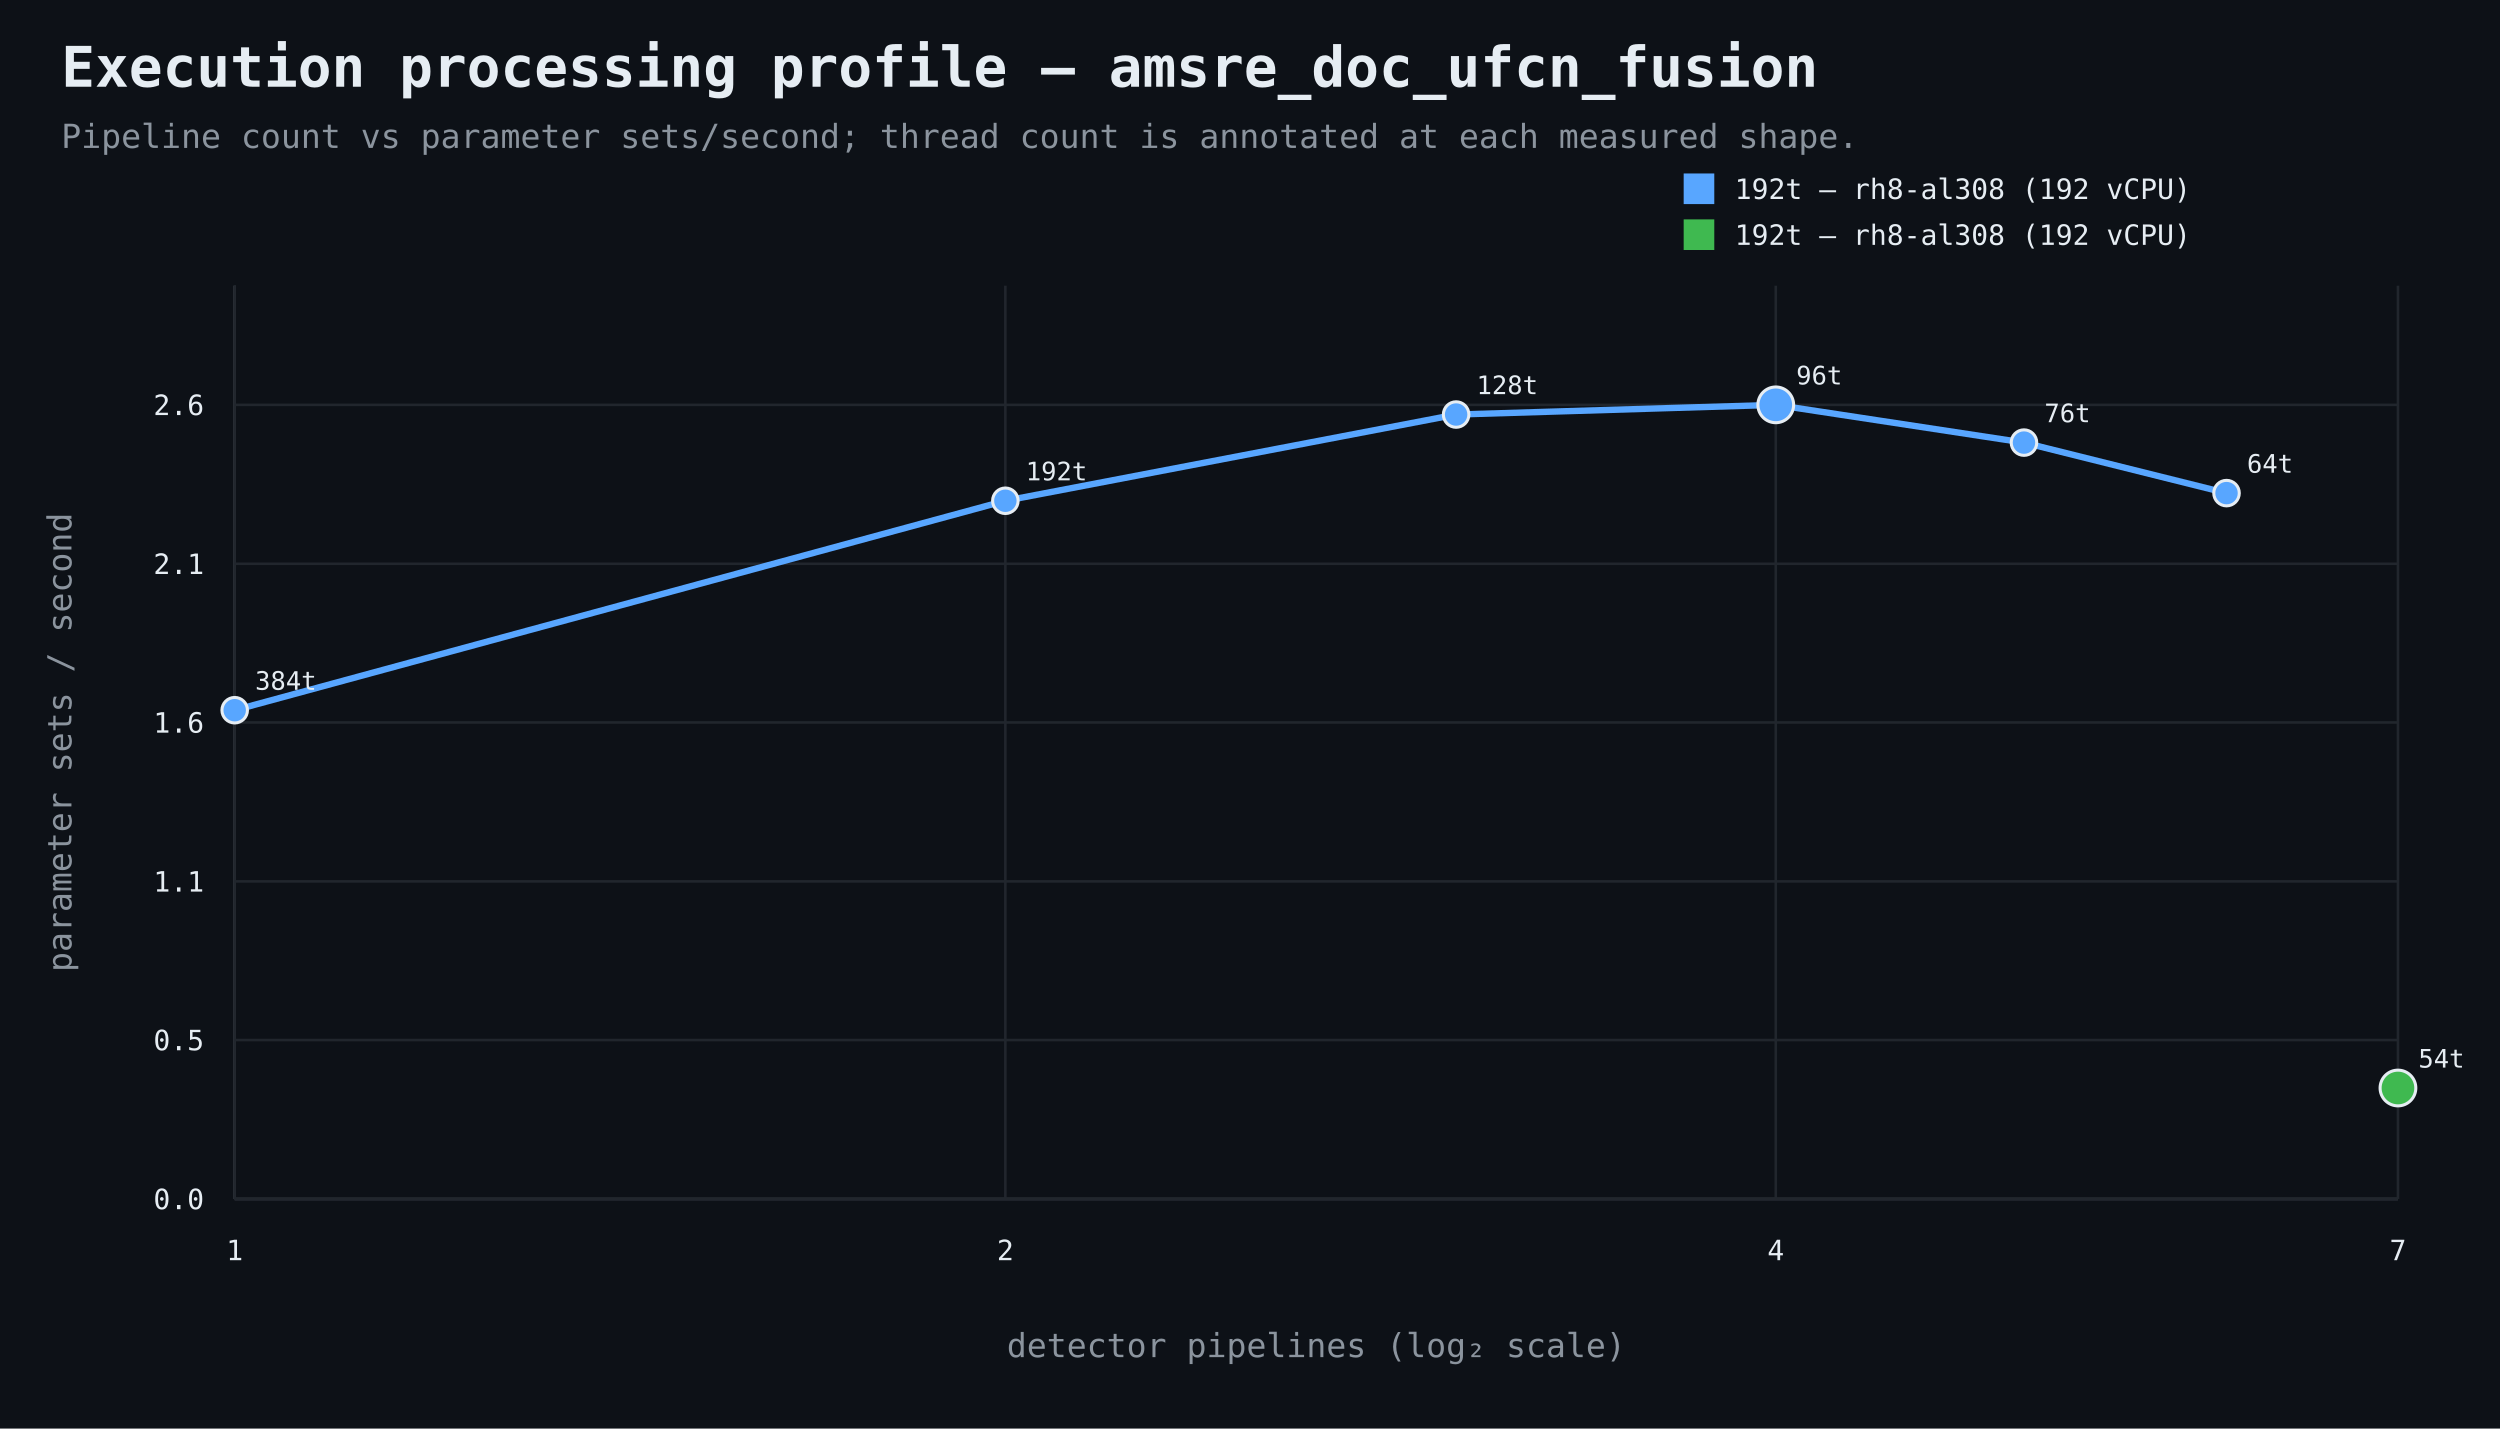
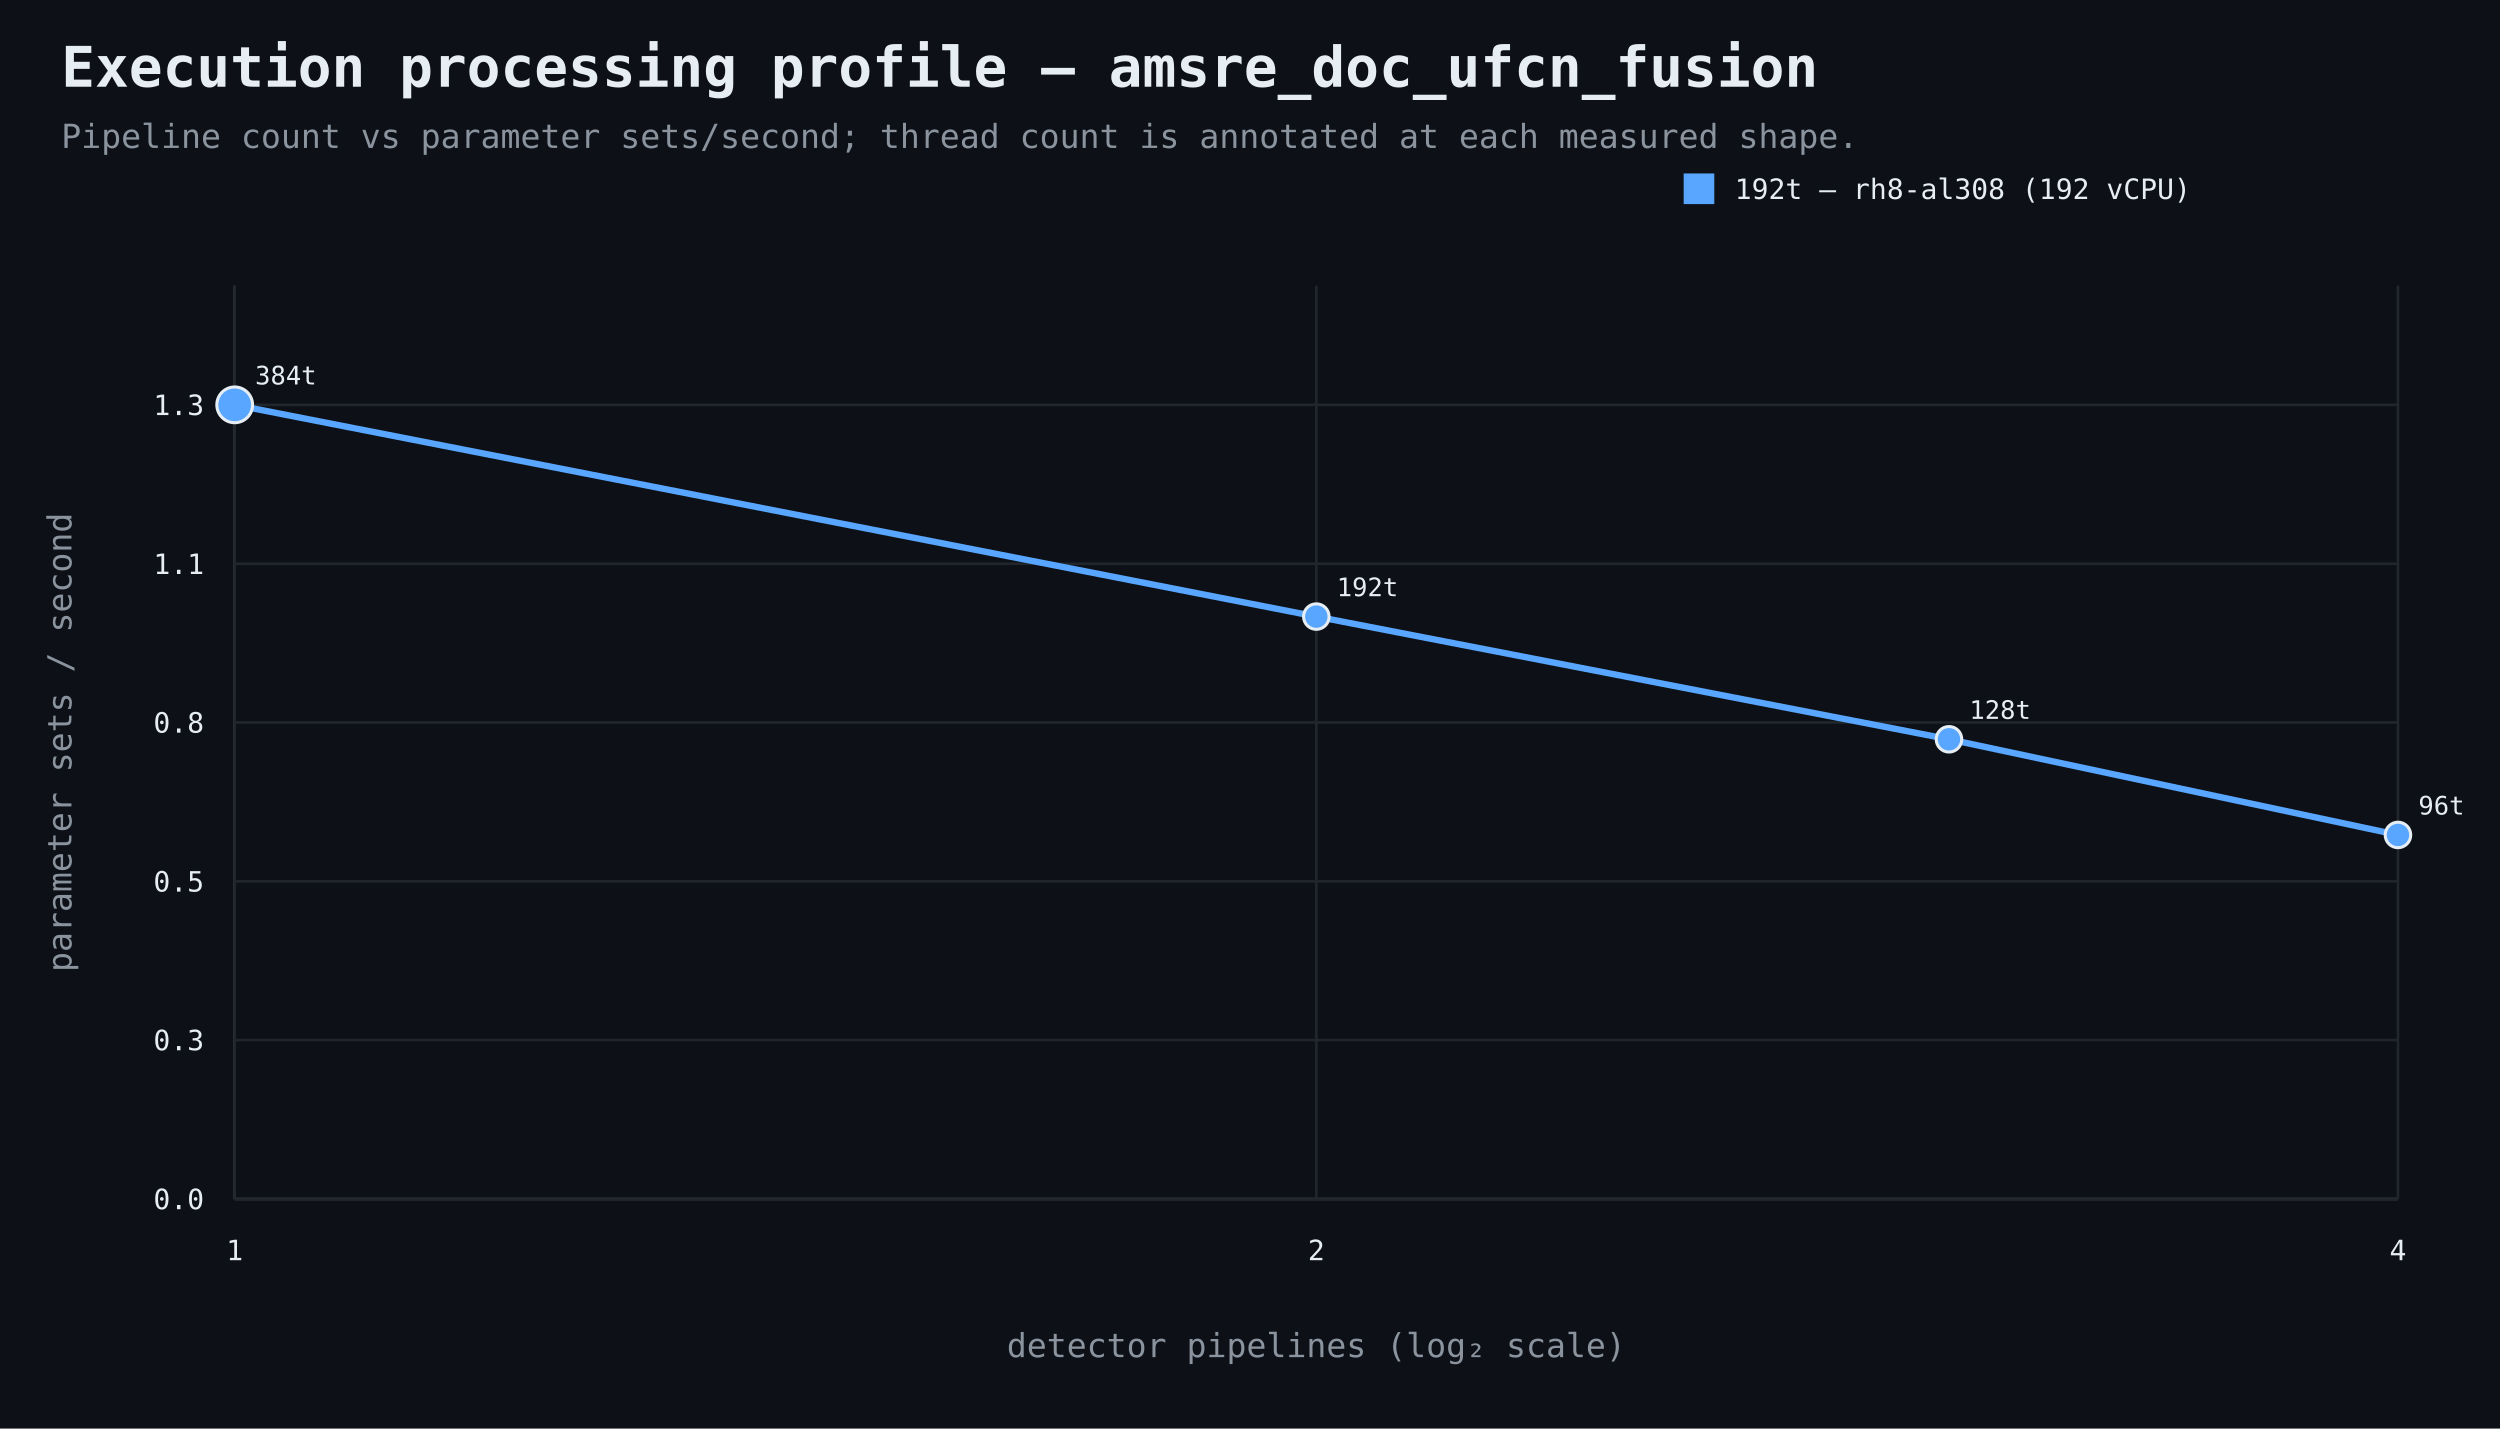
<svg xmlns="http://www.w3.org/2000/svg" width="980" height="560" viewBox="0 0 980 560">
  <rect width="100%" height="100%" fill="#0d1117" />
  <style>text{font-family:ui-monospace,SFMono-Regular,Consolas,monospace;fill:#e6edf3}.muted{fill:#8b949e}.axis{stroke:#484f58;stroke-width:1}.grid{stroke:#21262d;stroke-width:1}.point{stroke:#e6edf3;stroke-width:1.2}</style>
  <text x="24" y="34" font-size="22" font-weight="700">Execution processing profile — amsre_doc_ufcn_fusion</text>
  <text x="24" y="58" font-size="13" class="muted">Pipeline count vs parameter sets/second; thread count is annotated at each measured shape.</text>
  <line x1="92" y1="470" x2="940" y2="470" class="axis" />
  <line x1="92" y1="112" x2="92" y2="470" class="axis" />
  <line x1="92" y1="470.0" x2="940" y2="470.0" class="grid" />
  <text x="80" y="474.0" text-anchor="end" font-size="11">0.0</text>
  <line x1="92" y1="407.7" x2="940" y2="407.7" class="grid" />
-   <text x="80" y="411.7" text-anchor="end" font-size="11">0.5</text>
+   <text x="80" y="411.7" text-anchor="end" font-size="11">0.3</text>
  <line x1="92" y1="345.5" x2="940" y2="345.5" class="grid" />
-   <text x="80" y="349.5" text-anchor="end" font-size="11">1.1</text>
+   <text x="80" y="349.5" text-anchor="end" font-size="11">0.5</text>
  <line x1="92" y1="283.2" x2="940" y2="283.2" class="grid" />
-   <text x="80" y="287.2" text-anchor="end" font-size="11">1.6</text>
+   <text x="80" y="287.2" text-anchor="end" font-size="11">0.8</text>
  <line x1="92" y1="221.0" x2="940" y2="221.0" class="grid" />
-   <text x="80" y="225.0" text-anchor="end" font-size="11">2.1</text>
+   <text x="80" y="225.0" text-anchor="end" font-size="11">1.1</text>
  <line x1="92" y1="158.7" x2="940" y2="158.7" class="grid" />
-   <text x="80" y="162.7" text-anchor="end" font-size="11">2.6</text>
+   <text x="80" y="162.7" text-anchor="end" font-size="11">1.3</text>
  <line x1="92.0" y1="112" x2="92.0" y2="470" class="grid" />
  <text x="92.0" y="494" text-anchor="middle" font-size="11">1</text>
-   <line x1="394.1" y1="112" x2="394.1" y2="470" class="grid" />
-   <text x="394.1" y="494" text-anchor="middle" font-size="11">2</text>
-   <line x1="696.1" y1="112" x2="696.1" y2="470" class="grid" />
-   <text x="696.1" y="494" text-anchor="middle" font-size="11">4</text>
+   <line x1="516.0" y1="112" x2="516.0" y2="470" class="grid" />
+   <text x="516.0" y="494" text-anchor="middle" font-size="11">2</text>
  <line x1="940.0" y1="112" x2="940.0" y2="470" class="grid" />
-   <text x="940.0" y="494" text-anchor="middle" font-size="11">7</text>
+   <text x="940.0" y="494" text-anchor="middle" font-size="11">4</text>
  <text x="516.0" y="532" text-anchor="middle" font-size="13" class="muted">detector pipelines (log₂ scale)</text>
  <text x="28" y="291.0" text-anchor="middle" font-size="13" class="muted" transform="rotate(-90 28 291.0)">parameter sets / second</text>
-   <path d="M 92.0 278.4 L 394.1 196.3 L 570.8 162.5 L 696.1 158.7 L 793.4 173.5 L 872.8 193.3" fill="none" stroke="#58a6ff" stroke-width="2.5" />
-   <circle cx="92.0" cy="278.4" r="5" fill="#58a6ff" class="point" />
-   <text x="100.0" y="270.4" text-anchor="start" font-size="10">384t</text>
-   <circle cx="394.1" cy="196.3" r="5" fill="#58a6ff" class="point" />
-   <text x="402.1" y="188.3" text-anchor="start" font-size="10">192t</text>
-   <circle cx="570.8" cy="162.5" r="5" fill="#58a6ff" class="point" />
-   <text x="578.8" y="154.5" text-anchor="start" font-size="10">128t</text>
-   <circle cx="696.1" cy="158.7" r="7" fill="#58a6ff" class="point" />
-   <text x="704.1" y="150.7" text-anchor="start" font-size="10">96t</text>
-   <circle cx="793.4" cy="173.5" r="5" fill="#58a6ff" class="point" />
-   <text x="801.4" y="165.5" text-anchor="start" font-size="10">76t</text>
-   <circle cx="872.8" cy="193.3" r="5" fill="#58a6ff" class="point" />
-   <text x="880.8" y="185.3" text-anchor="start" font-size="10">64t</text>
+   <path d="M 92.0 158.7 L 516.0 241.7 L 764.0 289.8 L 940.0 327.3" fill="none" stroke="#58a6ff" stroke-width="2.5" />
+   <circle cx="92.0" cy="158.7" r="7" fill="#58a6ff" class="point" />
+   <text x="100.0" y="150.7" text-anchor="start" font-size="10">384t</text>
+   <circle cx="516.0" cy="241.7" r="5" fill="#58a6ff" class="point" />
+   <text x="524.0" y="233.7" text-anchor="start" font-size="10">192t</text>
+   <circle cx="764.0" cy="289.8" r="5" fill="#58a6ff" class="point" />
+   <text x="772.0" y="281.8" text-anchor="start" font-size="10">128t</text>
+   <circle cx="940.0" cy="327.3" r="5" fill="#58a6ff" class="point" />
+   <text x="948.0" y="319.3" text-anchor="start" font-size="10">96t</text>
  <rect x="660" y="68" width="12" height="12" fill="#58a6ff" />
  <text x="680" y="78" font-size="11">192t — rh8-al308 (192 vCPU)</text>
-   <circle cx="940.0" cy="426.5" r="7" fill="#3fb950" class="point" />
-   <text x="948.0" y="418.5" text-anchor="start" font-size="10">54t</text>
-   <rect x="660" y="86" width="12" height="12" fill="#3fb950" />
-   <text x="680" y="96" font-size="11">192t — rh8-al308 (192 vCPU)</text>
</svg>
